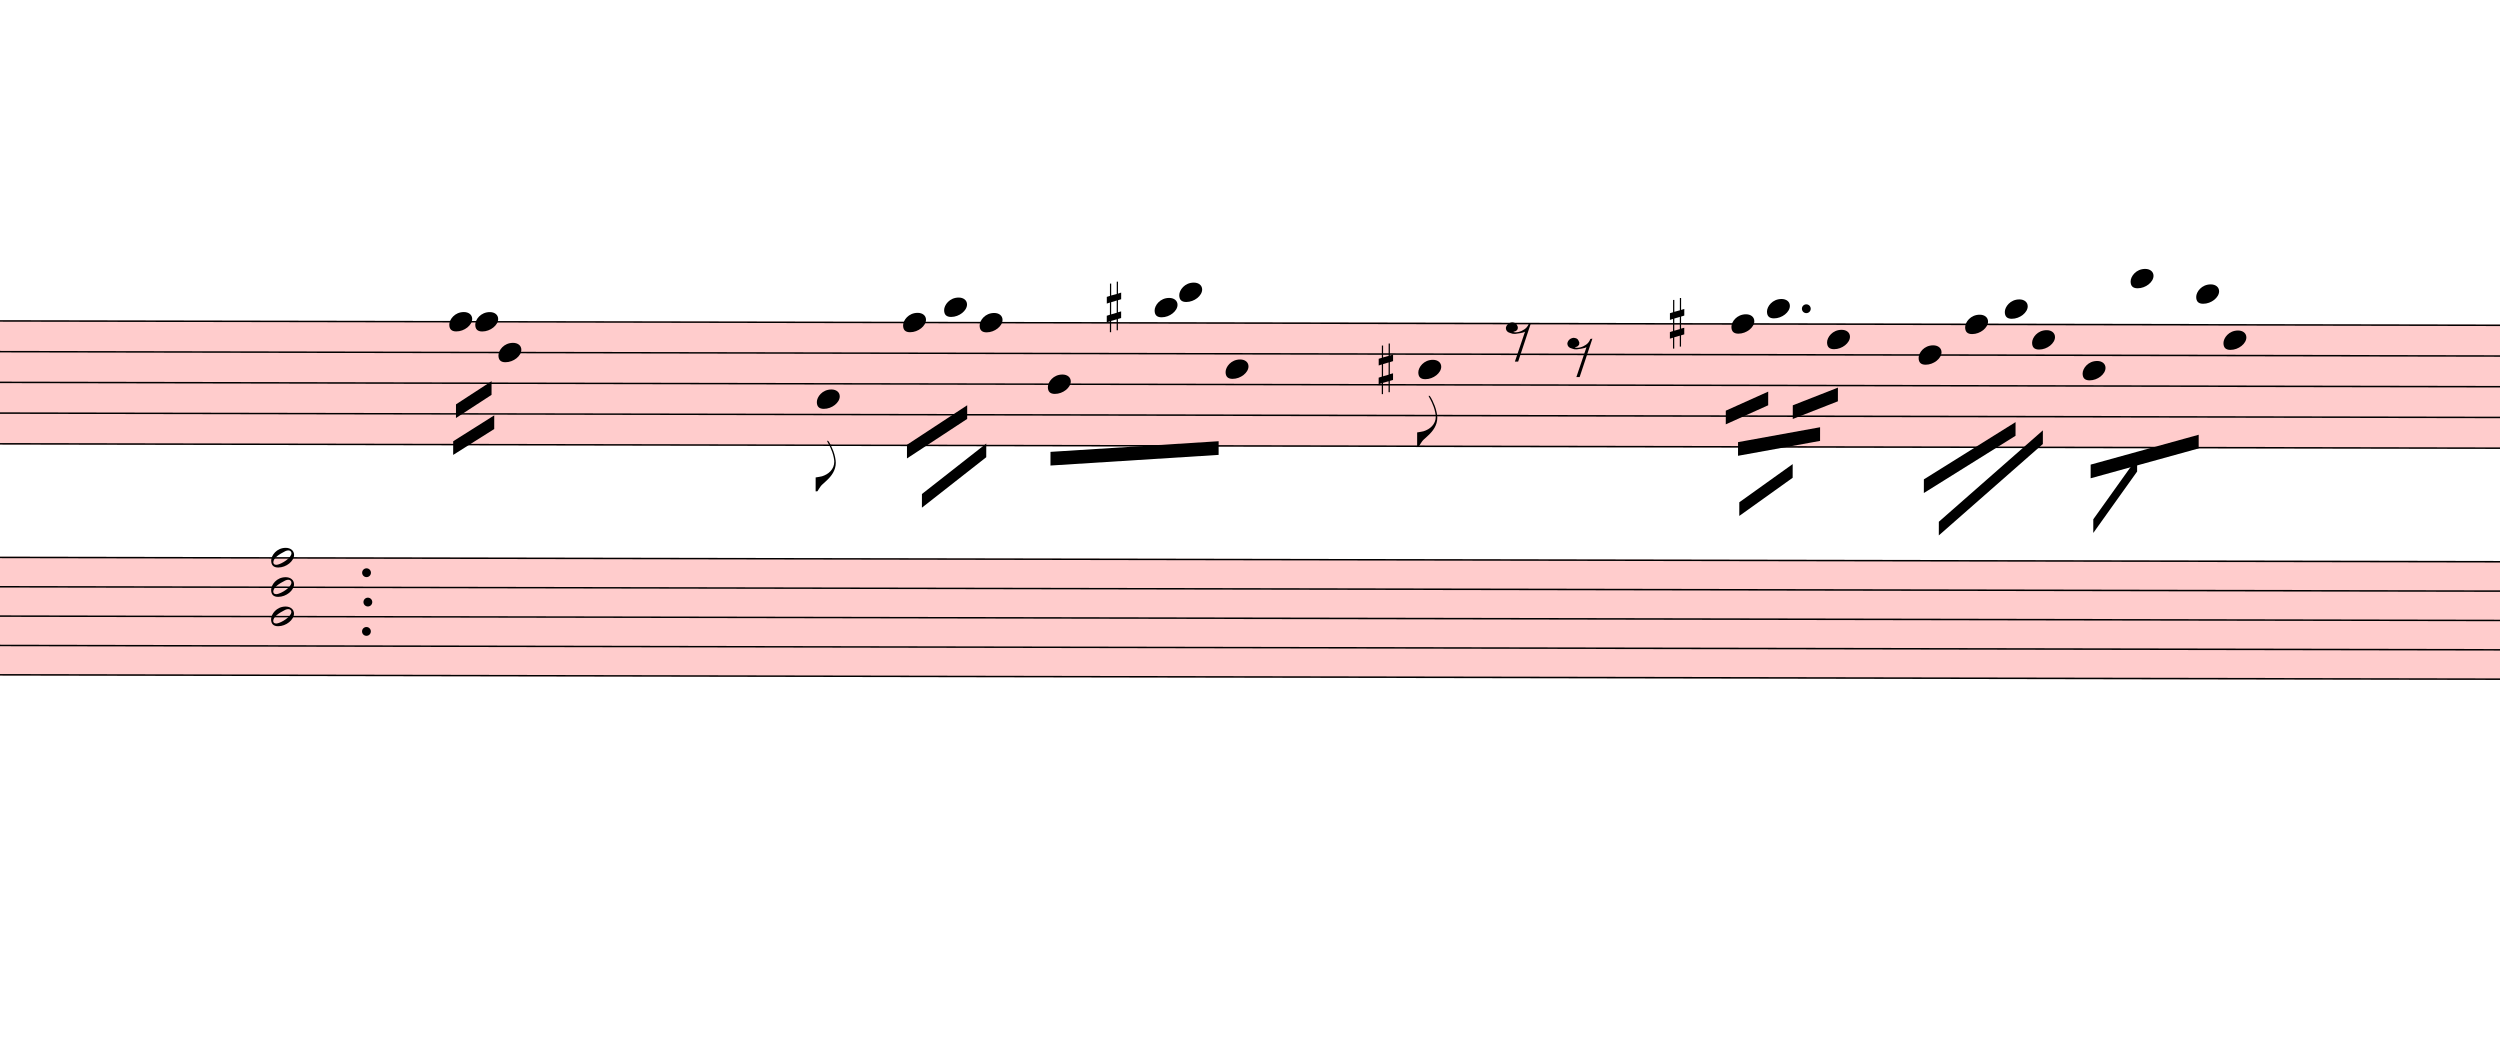
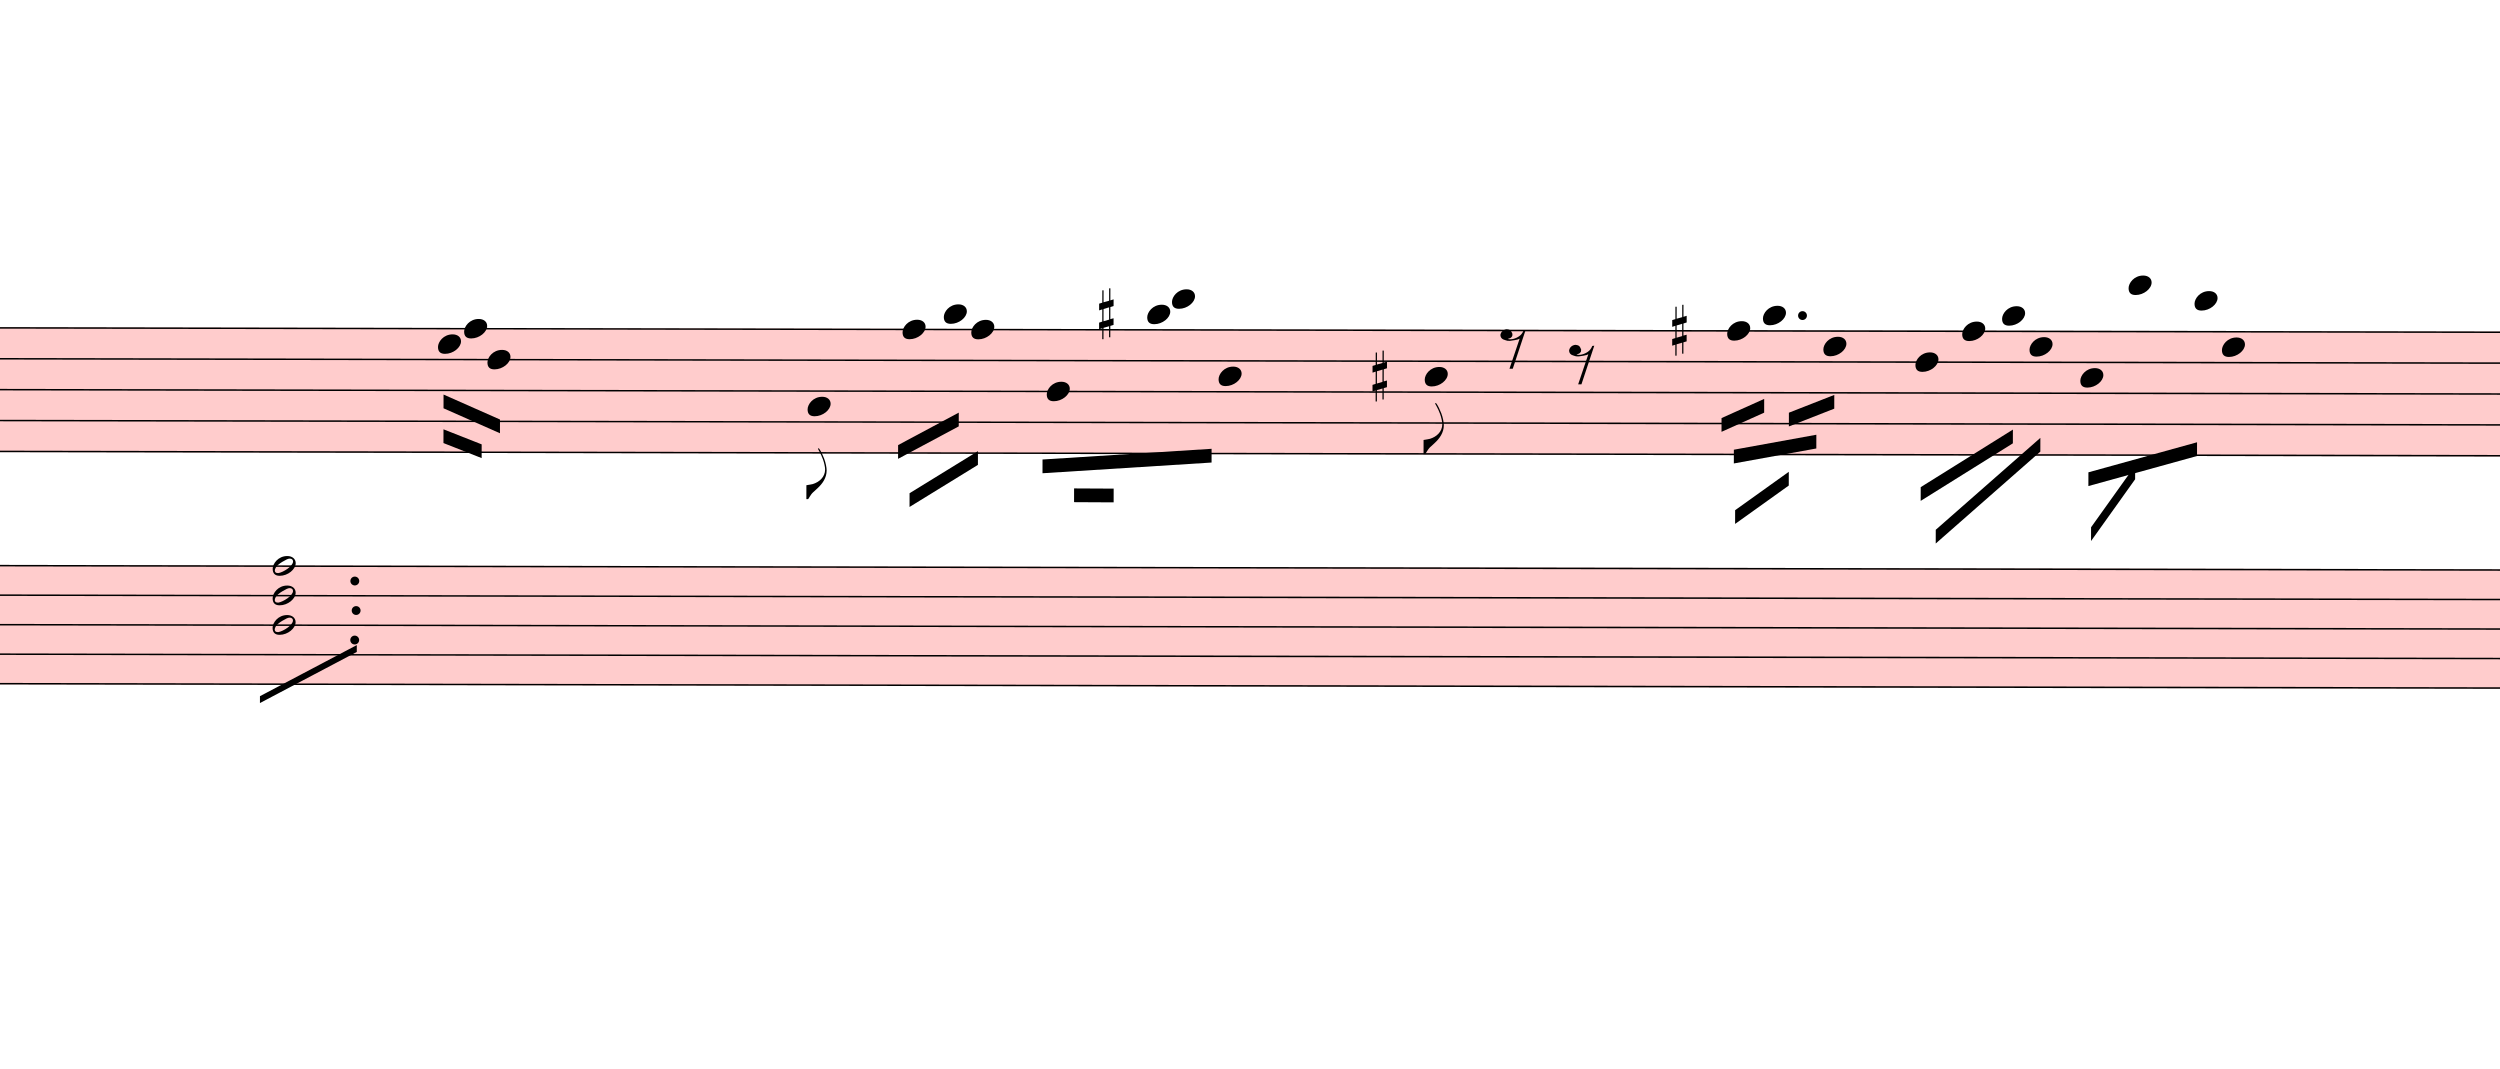
- <svg xmlns="http://www.w3.org/2000/svg" viewBox="5616 4552.625 16461 6988.975" version="1.1" overflow="visible">
+ <svg xmlns="http://www.w3.org/2000/svg" viewBox="5706 4518.9 16371 7000.2" version="1.1" overflow="visible">
  <defs>
    <style type="text/css">
    /* .staff * {
      fill: #000;
      stroke: #000;
    }

    .deletionBack {
      fill: #00000033;
    } */
  </style>
    <symbol id="sym_notehead_quarter" viewBox="0 0 1000 1000" overflow="inherit">
      <path transform="scale(1,-1)" d="M0 -39c0 68 73 172 200 172c66 0 114 -37 114 -95c0 -84 -106 -171 -218 -171c-64 0 -96 30 -96 94z" />
    </symbol>
    <symbol id="sym_flag_eighth_down" viewBox="0 0 1000 1000" overflow="inherit">
      <path transform="scale(1,-1)" d="M179 646c-4 8 -17 30 -18 33l-4 10c0 3 2 5 5 5s7 -2 13 -7c23 -33 46 -81 66 -132c22 -57 35 -125 35 -163c0 -104 -60 -183 -122 -241c-63 -59 -57 -53 -61 -56c-38 -34 -63 -95 -71 -95h-22v190c40 7 69 11 87 16c88 27 168 95 168 200c0 30 -12 89 -30 138 c-17 47 -31 73 -46 102z" />
    </symbol>
    <symbol id="sym_rest_rest8th" viewBox="0 0 1000 1000" overflow="inherit">
      <path transform="scale(1,-1)" d="M0 123c7 34 33 56 69 60c29 -3 43 -9 53 -29c4 -8 7 -15 10 -22c0 -21 -1 -25 -11 -35c-5 -8 -18 -14 -40 -20l12 -3l15 -1c44 0 97 26 122 56c10 11 18 26 24 42c7 1 15 2 22 3l-140 -424h-36l111 330c-10 -6 -27 -12 -53 -16l-52 -8h-10l-20 1c-1 0 -8 3 -21 6 c-37 9 -55 28 -55 60z" />
    </symbol>
    <symbol id="sym_accid_s" viewBox="0 0 1000 1000" overflow="inherit">
      <path transform="scale(1,-1)" d="M136 186v169h17v-164l44 14v-91l-44 -14v-165l44 12v-91l-44 -13v-155h-17v150l-76 -22v-155h-17v149l-43 -13v90l43 14v167l-43 -14v92l43 13v169h17v-163zM60 73v-167l76 22v168z" />
    </symbol>
    <symbol id="sym_notehead_half" viewBox="0 0 1000 1000" overflow="inherit">
      <path transform="scale(1,-1)" d="M278 64c0 22 -17 39 -43 39c-12 0 -26 -3 -41 -10c-85 -43 -165 -94 -165 -156c5 -25 15 -32 49 -32c67 11 200 95 200 159zM0 -36c0 68 73 174 200 174c66 0 114 -39 114 -97c0 -84 -106 -173 -218 -173c-64 0 -96 32 -96 96z" />
    </symbol>
  </defs>
  <g class="rastrums">
    <g class="rastrum" data-id="r2cf4bb96-8f87-4922-8bec-1ee2d9156e9d" style="transform: rotate(0.1deg); transform-origin: 2358px 6651px;">
      <g class="rastrum bounding-box" data-id="bbox-r2cf4bb96-8f87-4922-8bec-1ee2d9156e9d">
        <rect x="2358" y="6651" width="23535" height="819" fill="#ff000033" />
      </g>
      <path d="M2358 6656 L25893 6656" stroke-width="10" stroke="black" />
      <path d="M2358 6858.25 L25893 6858.25" stroke-width="10" stroke="black" />
      <path d="M2358 7060.5 L25893 7060.5" stroke-width="10" stroke="black" />
      <path d="M2358 7262.75 L25893 7262.75" stroke-width="10" stroke="black" />
      <path d="M2358 7465 L25893 7465" stroke-width="10" stroke="black" />
    </g>
    <g class="rastrum" data-id="r8c6b7544-3416-4d0a-b569-9680b5e2feb9" style="transform: rotate(0.1deg); transform-origin: 2376px 8208px;">
      <g class="rastrum bounding-box" data-id="bbox-r8c6b7544-3416-4d0a-b569-9680b5e2feb9">
        <rect x="2376" y="8208" width="23535" height="783" fill="#ff000033" />
      </g>
      <path d="M2376 8213 L25911 8213" stroke-width="10" stroke="black" />
      <path d="M2376 8406.25 L25911 8406.25" stroke-width="10" stroke="black" />
      <path d="M2376 8599.5 L25911 8599.5" stroke-width="10" stroke="black" />
      <path d="M2376 8792.75 L25911 8792.75" stroke-width="10" stroke="black" />
      <path d="M2376 8986 L25911 8986" stroke-width="10" stroke="black" />
    </g>
  </g>
  <g class="draft" data-label="3" data-id="d0ee6666e-c5ce-4a08-b190-d303bbb19ce5">
    <g class="system" data-id="sde58f7b5-1aff-4f25-807f-1726fcbff049">
      <g class="staff" data-n="1" data-rastrum="r2cf4bb96-8f87-4922-8bec-1ee2d9156e9d" style="transform: rotate(0.1deg); transform-origin: 2358px 6651px;">
        <g class="note" data-id="d4ea040fe-8244-4440-8771-66df45bbd4a1" data-stem.dir="down">
          <g class="notehead">
-             <use href="#sym_notehead_quarter" height="480px" width="480px" x="8586" y="6656" />
-           </g>
-           <g class="stem">
-             <path d="M8586 6656 L8586 7161.625" stroke-width="14" />
+             <use href="#sym_notehead_quarter" height="480px" width="480px" x="8586" y="6757.125" />
+           </g>
+           <g class="stem">
+             <path d="M8586 6757.125 L8586 7262.75" stroke-width="14" />
          </g>
        </g>
        <g class="note" data-id="d73ad325b-960a-4eee-a65b-21943146a8fd" data-stem.dir="down">
          <g class="notehead">
            <use href="#sym_notehead_quarter" height="480px" width="480px" x="8757" y="6656" />
          </g>
          <g class="stem">
            <path d="M8757 6656 L8757 7161.625" stroke-width="14" />
          </g>
        </g>
        <g class="note" data-id="d5cbb0304-ae4f-4a09-b2e2-0721cb2ad1c6" data-stem.dir="down">
          <g class="notehead">
            <use href="#sym_notehead_quarter" height="480px" width="480px" x="8910" y="6858.25" />
          </g>
          <g class="stem">
            <path d="M8910 6858.25 L8910 7363.875" stroke-width="14" />
          </g>
        </g>
        <g class="note" data-id="dc5c41101-f3b1-4916-8cbe-df958727b996" data-stem.dir="down">
          <g class="notehead">
            <use href="#sym_notehead_quarter" height="480px" width="480px" x="11007" y="7161.625" />
          </g>
          <g class="stem">
            <path d="M11007 7161.625 L11007 7768.375" stroke-width="14" />
            <g class="flag down">
              <use href="#sym_flag_eighth_down" height="480px" width="480px" x="11000" y="7768.375" />
            </g>
          </g>
        </g>
        <g class="note" data-id="d075d37fd-ef3f-4ff7-9e7f-77a51342761f" data-stem.dir="down">
          <g class="notehead">
-             <use href="#sym_notehead_quarter" height="480px" width="480px" x="11574" y="6656" />
-           </g>
-           <g class="stem">
-             <path d="M11574 6656 L11574 7262.75" stroke-width="14" />
+             <use href="#sym_notehead_quarter" height="480px" width="480px" x="11628" y="6656" />
+           </g>
+           <g class="stem">
+             <path d="M11628 6656 L11628 7161.625" stroke-width="14" />
          </g>
        </g>
        <g class="note" data-id="d1bc42dd9-8ae7-4790-8a45-ea6373bdc8ad" data-stem.dir="down">
          <g class="notehead">
-             <use href="#sym_notehead_quarter" height="480px" width="480px" x="11844" y="6554.875" />
+             <use href="#sym_notehead_quarter" height="480px" width="480px" x="11898" y="6554.875" />
          </g>
          <g class="ledgerLines above" />
          <g class="stem">
-             <path d="M11844 6554.875 L11844 6959.375" stroke-width="14" />
+             <path d="M11898 6554.875 L11898 6959.375" stroke-width="14" />
          </g>
        </g>
        <g class="note" data-id="d49296915-adf3-4b97-9485-5a4cb151f8e7" data-stem.dir="down">
          <g class="notehead">
            <use href="#sym_notehead_quarter" height="480px" width="480px" x="12078" y="6656" />
          </g>
          <g class="stem">
            <path d="M12078 6656 L12078 7262.75" stroke-width="14" />
          </g>
        </g>
        <g class="note" data-id="dade58b52-50ea-419e-8f14-ab97b01fb064" data-stem.dir="down">
          <g class="notehead">
-             <use href="#sym_notehead_quarter" height="480px" width="480px" x="12528" y="7060.5" />
-           </g>
-           <g class="stem">
-             <path d="M12528 7060.5 L12528 7566.125" stroke-width="14" />
+             <use href="#sym_notehead_quarter" height="480px" width="480px" x="12573" y="7060.5" />
+           </g>
+           <g class="stem">
+             <path d="M12573 7060.5 L12573 7566.125" stroke-width="14" />
          </g>
        </g>
        <g class="note" data-id="d34f7b9ce-eb10-4128-9db0-9bd22debd3d1" data-stem.dir="down">
          <g class="notehead">
            <use href="#sym_notehead_quarter" height="480px" width="480px" x="13230" y="6554.875" />
          </g>
          <g class="ledgerLines above" />
          <g class="stem">
            <path d="M13230 6554.875 L13230 6959.375" stroke-width="14" />
          </g>
        </g>
        <g class="note" data-id="dab01bae9-ca7e-4201-8d88-a54304f22616" data-stem.dir="down">
          <g class="notehead">
            <use href="#sym_notehead_quarter" height="480px" width="480px" x="13392" y="6453.75" />
          </g>
          <g class="ledgerLines above">
            <path d="M13353 6453.75 L13581 6453.75" stroke-width="18" />
          </g>
          <g class="stem">
            <path d="M13392 6453.75 L13392 6858.25" stroke-width="14" />
          </g>
        </g>
        <g class="note" data-id="da51b54e2-24ea-4ecf-81de-4e987fa99243" data-stem.dir="down">
          <g class="notehead">
            <use href="#sym_notehead_quarter" height="480px" width="480px" x="13698" y="6959.375" />
          </g>
          <g class="stem">
            <path d="M13698 6959.375 L13698 7465" stroke-width="14" />
          </g>
        </g>
        <g class="note" data-id="ddebf9208-06cf-49b4-afec-02d24497f16b" data-stem.dir="down">
          <g class="notehead">
-             <use href="#sym_notehead_quarter" height="480px" width="480px" x="14967" y="6959.375" />
-           </g>
-           <g class="stem">
-             <path d="M14967 6959.375 L14967 7465" stroke-width="14" />
+             <use href="#sym_notehead_quarter" height="480px" width="480px" x="15048" y="6959.375" />
+           </g>
+           <g class="stem">
+             <path d="M15048 6959.375 L15048 7465" stroke-width="14" />
            <g class="flag down">
-               <use href="#sym_flag_eighth_down" height="480px" width="480px" x="14960" y="7465" />
+               <use href="#sym_flag_eighth_down" height="480px" width="480px" x="15041" y="7465" />
            </g>
          </g>
        </g>
        <g class="note" data-id="dedcdb662-606b-4da0-974b-e3cfcd04315e" data-stem.dir="down">
          <g class="notehead">
            <use href="#sym_notehead_quarter" height="480px" width="480px" x="17028" y="6656" />
          </g>
          <g class="stem">
            <path d="M17028 6656 L17028 7161.625" stroke-width="14" />
          </g>
        </g>
        <g class="note" data-id="d8625f047-4b56-47b3-990b-45024ba10d9c" data-stem.dir="down">
          <g class="notehead">
            <use href="#sym_notehead_quarter" height="480px" width="480px" x="17262" y="6554.875" />
          </g>
          <g class="ledgerLines above" />
          <g class="stem">
            <path d="M17262 6554.875 L17262 7262.75" stroke-width="14" />
          </g>
        </g>
        <g class="note" data-id="d2ff5c239-0b34-449c-93ac-1fd1cf7324b8" data-stem.dir="down">
          <g class="notehead">
            <use href="#sym_notehead_quarter" height="480px" width="480px" x="17658" y="6757.125" />
          </g>
          <g class="stem">
            <path d="M17658 6757.125 L17658 7363.875" stroke-width="14" />
          </g>
        </g>
        <g class="note" data-id="d4ad764e1-eaa9-4439-a476-db7c82fd7de4" data-stem.dir="down">
          <g class="notehead">
            <use href="#sym_notehead_quarter" height="480px" width="480px" x="18261" y="6858.25" />
          </g>
          <g class="stem">
            <path d="M18261 6858.25 L18261 7465" stroke-width="14" />
          </g>
        </g>
        <g class="note" data-id="d82f8ff85-becc-4bbe-a10f-5f62104ec67e" data-stem.dir="down">
          <g class="notehead">
            <use href="#sym_notehead_quarter" height="480px" width="480px" x="18567" y="6656" />
          </g>
          <g class="stem">
            <path d="M18567 6656 L18567 7060.5" stroke-width="14" />
          </g>
        </g>
        <g class="note" data-id="d5b1fc66e-961b-4160-a2b1-54b12edc45d5" data-stem.dir="down">
          <g class="notehead">
            <use href="#sym_notehead_quarter" height="480px" width="480px" x="18828" y="6554.875" />
          </g>
          <g class="ledgerLines above" />
          <g class="stem">
            <path d="M18828 6554.875 L18828 7161.625" stroke-width="14" />
          </g>
        </g>
        <g class="note" data-id="da4f4518a-7d0f-405c-b3be-b9fa07761abf" data-stem.dir="down">
          <g class="notehead">
            <use href="#sym_notehead_quarter" height="480px" width="480px" x="19008" y="6757.125" />
          </g>
          <g class="stem">
            <path d="M19008 6757.125 L19008 7465" stroke-width="14" />
          </g>
        </g>
        <g class="note" data-id="d45f0609f-c654-47c7-b117-9f7541cdc4b4" data-stem.dir="down">
          <g class="notehead">
            <use href="#sym_notehead_quarter" height="480px" width="480px" x="19341" y="6959.375" />
          </g>
          <g class="stem">
            <path d="M19341 6959.375 L19341 7262.75" stroke-width="14" />
          </g>
        </g>
        <g class="note" data-id="d55fd953f-c191-49d3-a889-d60b5d331943" data-stem.dir="down">
          <g class="notehead">
            <use href="#sym_notehead_quarter" height="480px" width="480px" x="19656" y="6352.625" />
          </g>
          <g class="ledgerLines above">
            <path d="M19617 6453.75 L19845 6453.75" stroke-width="18" />
          </g>
          <g class="stem">
            <path d="M19656 6352.625 L19656 7060.5" stroke-width="14" />
          </g>
        </g>
        <g class="note" data-id="d1b6a5394-cf96-4163-95d6-18dfab721504" data-stem.dir="down">
          <g class="notehead">
            <use href="#sym_notehead_quarter" height="480px" width="480px" x="20088" y="6453.75" />
          </g>
          <g class="ledgerLines above">
            <path d="M20049 6453.75 L20277 6453.75" stroke-width="18" />
          </g>
          <g class="stem">
            <path d="M20088 6453.75 L20088 7060.5" stroke-width="14" />
          </g>
        </g>
        <g class="note" data-id="dc9f0f155-d7f3-456f-ab71-f562296ee4d1" data-stem.dir="down">
          <g class="notehead">
            <use href="#sym_notehead_quarter" height="480px" width="480px" x="20268" y="6757.125" />
          </g>
          <g class="stem">
            <path d="M20268 6757.125 L20268 7465" stroke-width="14" />
          </g>
        </g>
        <g class="rest" data-id="de2c30550-72b6-45f3-a088-080d11dfcbc2">
          <use href="#sym_rest_rest8th" height="597px" width="597px" x="15543" y="6757.125" />
        </g>
        <g class="rest" data-id="dd545941c-d1d2-4904-a912-ff987f0d3cd5">
-           <use href="#sym_rest_rest8th" height="597px" width="597px" x="15948" y="6858.25" />
+           <use href="#sym_rest_rest8th" height="597px" width="597px" x="15993" y="6858.25" />
        </g>
        <g class="accid" data-id="d0a07de51-b7c8-4ee0-8f35-2fb2280a467a">
          <use href="#sym_accid_s" height="480px" width="480px" x="12915" y="6554.875" />
        </g>
        <g class="accid" data-id="d70aa986a-a595-4bb4-a0ba-2fc3aaf97748">
          <use href="#sym_accid_s" height="480px" width="480px" x="14706" y="6959.375" />
        </g>
        <g class="accid" data-id="dc9bd8de2-4298-4cbc-8a85-d54e7c4e9da2">
-           <use href="#sym_accid_s" height="480px" width="480px" x="16623" y="6656" />
+           <use href="#sym_accid_s" height="480px" width="480px" x="16668" y="6656" />
        </g>
        <g class="dot augmentation" data-id="da7bc1309-6cc7-40b1-b200-e049beb9b17f" data-class="dot augmentation">
          <ellipse cx="17521" cy="6554.875" rx="29" ry="29" fill-opacity="1" stroke-opacity="1" />
        </g>
      </g>
      <g class="staff" data-n="2" data-rastrum="r8c6b7544-3416-4d0a-b569-9680b5e2feb9" style="transform: rotate(0.1deg); transform-origin: 2376px 8208px;">
        <g class="chord" data-id="dd6be0289-1839-40e3-939c-004723dece1f" data-stem.dir="down">
          <g class="notehead">
-             <use href="#sym_notehead_half" height="480px" width="480px" x="7416" y="8213" />
-           </g>
-           <g class="notehead">
-             <use href="#sym_notehead_half" height="480px" width="480px" x="7416" y="8406.25" />
-           </g>
-           <g class="notehead">
-             <use href="#sym_notehead_half" height="480px" width="480px" x="7416" y="8599.5" />
-           </g>
-           <g class="stem">
-             <path d="M7416 8213 L7416 9372.5" stroke-width="14" />
+             <use href="#sym_notehead_half" height="480px" width="480px" x="7506" y="8213" />
+           </g>
+           <g class="notehead">
+             <use href="#sym_notehead_half" height="480px" width="480px" x="7506" y="8406.25" />
+           </g>
+           <g class="notehead">
+             <use href="#sym_notehead_half" height="480px" width="480px" x="7506" y="8599.5" />
+           </g>
+           <g class="stem">
+             <path d="M7506 8213 L7506 9372.5" stroke-width="14" />
          </g>
        </g>
        <g class="dot augmentation" data-id="d9ae4547a-fde9-46e8-ab46-7f92536e3672" data-class="dot augmentation">
          <ellipse cx="8044" cy="8309.625" rx="29" ry="29" fill-opacity="1" stroke-opacity="1" />
        </g>
        <g class="dot augmentation" data-id="d100c9d2f-4781-4db2-a22c-3eb5b1473d53" data-class="dot augmentation">
          <ellipse cx="8053" cy="8502.875" rx="29" ry="29" fill-opacity="1" stroke-opacity="1" />
        </g>
        <g class="dot augmentation" data-id="d7a73c68a-c8ae-447e-8690-7207ab1db62d" data-class="dot augmentation">
          <ellipse cx="8044" cy="8696.125" rx="29" ry="29" fill-opacity="1" stroke-opacity="1" />
        </g>
      </g>
      <g class="barLine" data-id="d09ffc172-e3b4-4e30-aec1-948cf777f348">
-         <path d="M9801 6363 L9688.5 9207.9" stroke-width="27" />
+         <path d="M9764.1 6318.9 L9687.6 9241.2" stroke-width="27" />
      </g>
      <g class="barLine" data-id="d50cda173-100e-4588-9292-9dbea69dd263">
-         <path d="M14246.1 6558.3 L14159.7 9741.6" stroke-width="27" />
+         <path d="M14206.5 6427.8 L14109.3 9719.1" stroke-width="27" />
      </g>
      <g class="barLine" data-id="df80c80d4-1465-41f8-ad4b-7e4769d4f2e4">
        <path d="M18135 6561 L17973 7308" stroke-width="27" />
      </g>
      <g class="beam" data-id="b873993fe-6b1a-4a26-8f7a-029e6fe4de5c" style="transform: rotate(0.1deg); transform-origin: 2358px 6651px;">
-         <polygon points="8613,7443 8883,7272 8883,7362 8613,7533" stroke-opacity="1" fill-opacity="1" />
+         <polygon points="8622.9,7315.2 8873.1,7413.3 8873.1,7503.3 8622.9,7405.2" stroke-opacity="1" fill-opacity="1" />
      </g>
      <g class="beam" data-id="b03e5838c-b733-4dc7-9800-7e60a1c915fd" style="transform: rotate(0.1deg); transform-origin: 2358px 6651px;">
-         <polygon points="8631,7200 8865,7047 8865,7137 8631,7290" stroke-opacity="1" fill-opacity="1" />
+         <polygon points="8622.9,7087.5 8992.8,7250.4 8992.8,7340.4 8622.9,7177.5" stroke-opacity="1" fill-opacity="1" />
      </g>
      <g class="beam" data-id="b17c1aabe-10ac-4b28-81af-cc3ac4038edf" style="transform: rotate(0.1deg); transform-origin: 2358px 6651px;">
-         <polygon points="11601,7461 11997,7200 11997,7290 11601,7551" stroke-opacity="1" fill-opacity="1" />
+         <polygon points="11600.1,7413.3 11997,7200 11997,7290 11600.1,7503.3" stroke-opacity="1" fill-opacity="1" />
      </g>
      <g class="beam" data-id="bb646f791-64c4-4162-8466-1a5215d4f21f" style="transform: rotate(0.1deg); transform-origin: 2358px 6651px;">
-         <polygon points="11700,7785 12123,7452 12123,7542 11700,7875" stroke-opacity="1" fill-opacity="1" />
+         <polygon points="11675.7,7728.3 12123,7452 12123,7542 11675.7,7818.3" stroke-opacity="1" fill-opacity="1" />
      </g>
      <g class="beam" data-id="b471af141-35c8-44c6-8af1-d991ded2e67f" style="transform: rotate(0.1deg); transform-origin: 2358px 6651px;">
        <polygon points="12546,7506 13653,7434 13653,7524 12546,7596" stroke-opacity="1" fill-opacity="1" />
      </g>
      <g class="beam" data-id="b1aa9f676-8af1-473f-8734-19d1d592f6b2" style="transform: rotate(0.1deg); transform-origin: 2358px 6651px;">
        <polygon points="17082,7830 17433,7578 17433,7668 17082,7920" stroke-opacity="1" fill-opacity="1" />
      </g>
      <g class="beam" data-id="bde6af767-319e-491d-b5d8-4b1814d9ea1b" style="transform: rotate(0.1deg); transform-origin: 2358px 6651px;">
        <polygon points="17073,7434 17613,7335 17613,7425 17073,7524" stroke-opacity="1" fill-opacity="1" />
      </g>
      <g class="beam" data-id="bef4cb903-bab0-4e98-b0a9-e7e7d44fa7e1" style="transform: rotate(0.1deg); transform-origin: 2358px 6651px;">
        <polygon points="16992,7227 17271,7101 17271,7191 16992,7317" stroke-opacity="1" fill-opacity="1" />
      </g>
      <g class="beam" data-id="bef6b3296-ea2a-4f08-8e15-55d0aab748d4" style="transform: rotate(0.1deg); transform-origin: 2358px 6651px;">
        <polygon points="17433,7191 17730,7074 17730,7164 17433,7281" stroke-opacity="1" fill-opacity="1" />
      </g>
      <g class="beam" data-id="b28bc6679-6ac5-4240-9771-e8e785fa3a19" style="transform: rotate(0.1deg); transform-origin: 2358px 6651px;">
        <polygon points="19395,7578 20106,7380 20106,7470 19395,7668" stroke-opacity="1" fill-opacity="1" />
      </g>
      <g class="beam" data-id="be5e41053-0975-49ca-8771-c54ae0014ecb" style="transform: rotate(0.1deg); transform-origin: 2358px 6651px;">
        <polygon points="19413,7938 19701,7533 19701,7623 19413,8028" stroke-opacity="1" fill-opacity="1" />
      </g>
      <g class="beam" data-id="bbffa0051-c9fb-4709-83bc-ac481e6e70a5" style="transform: rotate(0.1deg); transform-origin: 2358px 6651px;">
        <polygon points="18396,7956 19080,7353 19080,7443 18396,8046" stroke-opacity="1" fill-opacity="1" />
      </g>
      <g class="beam" data-id="ba2a98f7e-1850-42b0-b76e-240d8c9bb772" style="transform: rotate(0.1deg); transform-origin: 2358px 6651px;">
        <polygon points="18297,7677 18900,7299 18900,7389 18297,7767" stroke-opacity="1" fill-opacity="1" />
+       </g>
+       <g class="beam" data-id="dae7d5abd-d336-4106-a5b3-9a38aa6b2955" style="transform: rotate(0.1deg); transform-origin: 2358px 6651px;">
+         <polygon points="12753,7695 13012.2,7695.9 13012.2,7785.9 12753,7785" stroke-opacity="1" fill-opacity="1" />
+       </g>
+       <g class="line bTrem" data-class="line bTrem" data-id="d937f5af5-c40b-4a4b-965f-728ceb784fc7" style="transform: rotate(0.1deg); transform-origin: 2376px 8208px;">
+         <polygon points="7424.1,9064.8 8057.7,8729.1 8057.7,8774.1 7424.1,9109.8" stroke-opacity="1" fill-opacity="1" />
      </g>
    </g>
    <g class="deletions" />
  </g>
</svg>
